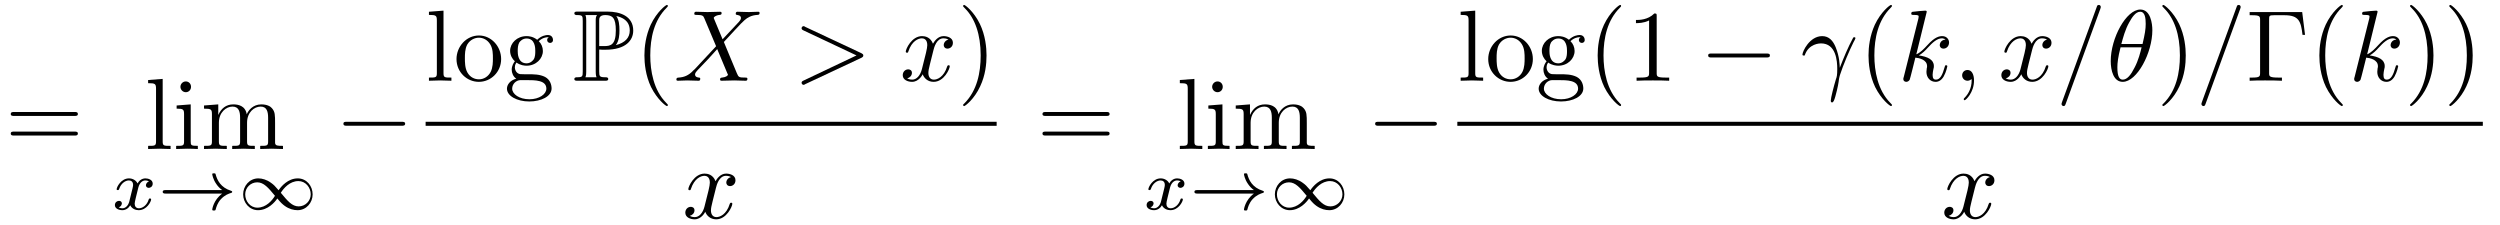
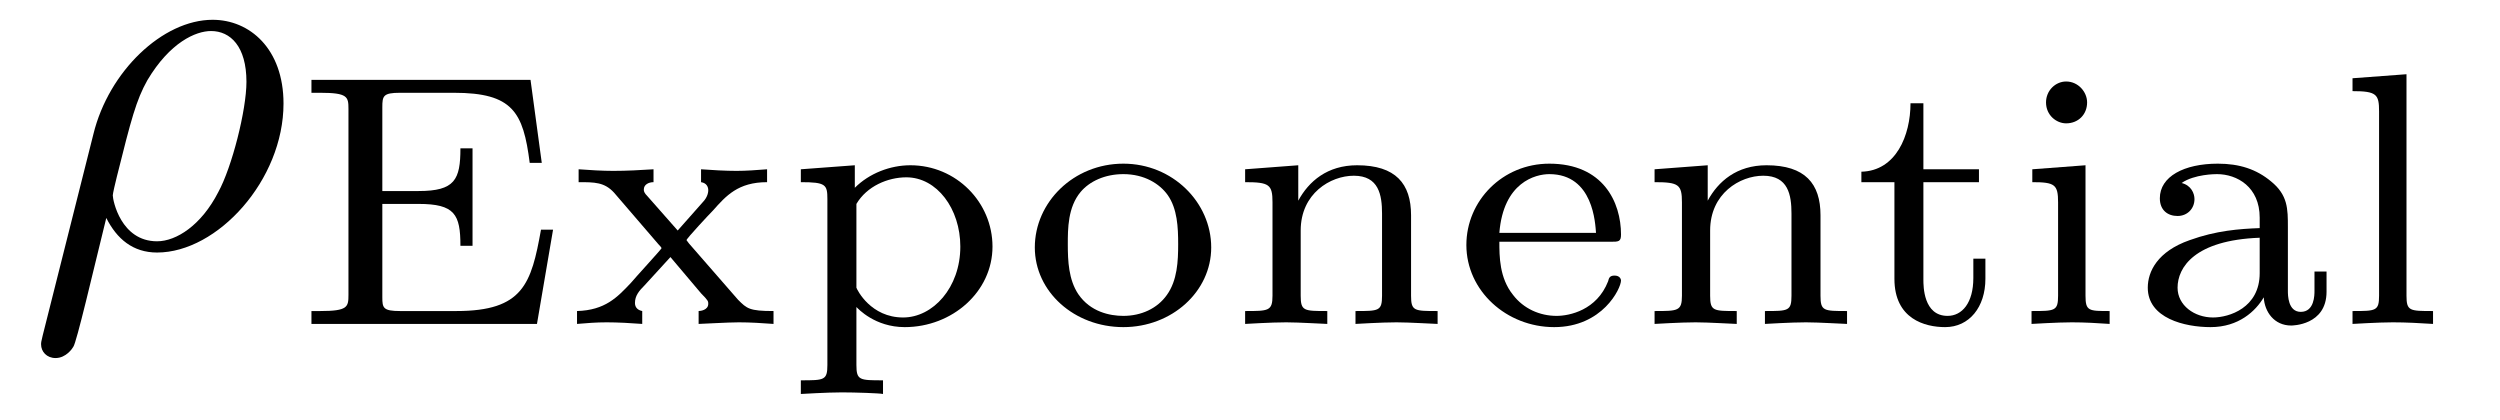
- <svg xmlns="http://www.w3.org/2000/svg" xmlns:xlink="http://www.w3.org/1999/xlink" viewBox="0 0 246.833 22.186">
+ <svg xmlns="http://www.w3.org/2000/svg" xmlns:xlink="http://www.w3.org/1999/xlink" viewBox="0 0 48.499 8.14">
  <defs>
    <g>
      <g id="glyph-0-0">
-         <path d="M 6.844 -3.266 C 7 -3.266 7.188 -3.266 7.188 -3.453 C 7.188 -3.656 7 -3.656 6.859 -3.656 L 0.891 -3.656 C 0.75 -3.656 0.562 -3.656 0.562 -3.453 C 0.562 -3.266 0.75 -3.266 0.891 -3.266 Z M 6.859 -1.328 C 7 -1.328 7.188 -1.328 7.188 -1.531 C 7.188 -1.719 7 -1.719 6.844 -1.719 L 0.891 -1.719 C 0.75 -1.719 0.562 -1.719 0.562 -1.531 C 0.562 -1.328 0.75 -1.328 0.891 -1.328 Z M 6.859 -1.328 " />
-       </g>
-       <g id="glyph-0-1">
-         <path d="M 1.766 -6.922 L 0.328 -6.812 L 0.328 -6.5 C 1.031 -6.5 1.109 -6.438 1.109 -5.938 L 1.109 -0.75 C 1.109 -0.312 1 -0.312 0.328 -0.312 L 0.328 0 C 0.656 -0.016 1.188 -0.031 1.438 -0.031 C 1.688 -0.031 2.172 -0.016 2.547 0 L 2.547 -0.312 C 1.875 -0.312 1.766 -0.312 1.766 -0.75 Z M 1.766 -6.922 " />
-       </g>
-       <g id="glyph-0-2">
-         <path d="M 1.766 -4.406 L 0.375 -4.297 L 0.375 -3.984 C 1.016 -3.984 1.109 -3.922 1.109 -3.438 L 1.109 -0.75 C 1.109 -0.312 1 -0.312 0.328 -0.312 L 0.328 0 C 0.641 -0.016 1.188 -0.031 1.422 -0.031 C 1.781 -0.031 2.125 -0.016 2.469 0 L 2.469 -0.312 C 1.797 -0.312 1.766 -0.359 1.766 -0.75 Z M 1.797 -6.141 C 1.797 -6.453 1.562 -6.672 1.281 -6.672 C 0.969 -6.672 0.75 -6.406 0.75 -6.141 C 0.75 -5.875 0.969 -5.609 1.281 -5.609 C 1.562 -5.609 1.797 -5.828 1.797 -6.141 Z M 1.797 -6.141 " />
-       </g>
-       <g id="glyph-0-3">
-         <path d="M 1.094 -3.422 L 1.094 -0.75 C 1.094 -0.312 0.984 -0.312 0.312 -0.312 L 0.312 0 C 0.672 -0.016 1.172 -0.031 1.453 -0.031 C 1.703 -0.031 2.219 -0.016 2.562 0 L 2.562 -0.312 C 1.891 -0.312 1.781 -0.312 1.781 -0.75 L 1.781 -2.594 C 1.781 -3.625 2.5 -4.188 3.125 -4.188 C 3.766 -4.188 3.875 -3.656 3.875 -3.078 L 3.875 -0.75 C 3.875 -0.312 3.766 -0.312 3.094 -0.312 L 3.094 0 C 3.438 -0.016 3.953 -0.031 4.219 -0.031 C 4.469 -0.031 5 -0.016 5.328 0 L 5.328 -0.312 C 4.672 -0.312 4.562 -0.312 4.562 -0.75 L 4.562 -2.594 C 4.562 -3.625 5.266 -4.188 5.906 -4.188 C 6.531 -4.188 6.641 -3.656 6.641 -3.078 L 6.641 -0.75 C 6.641 -0.312 6.531 -0.312 5.859 -0.312 L 5.859 0 C 6.203 -0.016 6.719 -0.031 6.984 -0.031 C 7.25 -0.031 7.766 -0.016 8.109 0 L 8.109 -0.312 C 7.594 -0.312 7.344 -0.312 7.328 -0.609 L 7.328 -2.516 C 7.328 -3.375 7.328 -3.672 7.016 -4.031 C 6.875 -4.203 6.547 -4.406 5.969 -4.406 C 5.141 -4.406 4.688 -3.812 4.531 -3.422 C 4.391 -4.297 3.656 -4.406 3.203 -4.406 C 2.469 -4.406 2 -3.984 1.719 -3.359 L 1.719 -4.406 L 0.312 -4.297 L 0.312 -3.984 C 1.016 -3.984 1.094 -3.922 1.094 -3.422 Z M 1.094 -3.422 " />
-       </g>
-       <g id="glyph-0-4">
-         <path d="M 4.688 -2.141 C 4.688 -3.406 3.703 -4.469 2.5 -4.469 C 1.25 -4.469 0.281 -3.375 0.281 -2.141 C 0.281 -0.844 1.312 0.109 2.484 0.109 C 3.688 0.109 4.688 -0.875 4.688 -2.141 Z M 2.5 -0.141 C 2.062 -0.141 1.625 -0.344 1.359 -0.812 C 1.109 -1.25 1.109 -1.859 1.109 -2.219 C 1.109 -2.609 1.109 -3.141 1.344 -3.578 C 1.609 -4.031 2.078 -4.25 2.484 -4.25 C 2.922 -4.25 3.344 -4.031 3.609 -3.594 C 3.875 -3.172 3.875 -2.594 3.875 -2.219 C 3.875 -1.859 3.875 -1.312 3.656 -0.875 C 3.422 -0.422 2.984 -0.141 2.5 -0.141 Z M 2.5 -0.141 " />
-       </g>
-       <g id="glyph-0-5">
-         <path d="M 2.219 -1.719 C 1.344 -1.719 1.344 -2.719 1.344 -2.938 C 1.344 -3.203 1.359 -3.531 1.5 -3.781 C 1.578 -3.891 1.812 -4.172 2.219 -4.172 C 3.078 -4.172 3.078 -3.188 3.078 -2.953 C 3.078 -2.688 3.078 -2.359 2.922 -2.109 C 2.844 -2 2.609 -1.719 2.219 -1.719 Z M 1.062 -1.328 C 1.062 -1.359 1.062 -1.594 1.219 -1.797 C 1.609 -1.516 2.031 -1.484 2.219 -1.484 C 3.141 -1.484 3.828 -2.172 3.828 -2.938 C 3.828 -3.312 3.672 -3.672 3.422 -3.906 C 3.781 -4.25 4.141 -4.297 4.312 -4.297 C 4.344 -4.297 4.391 -4.297 4.422 -4.281 C 4.312 -4.25 4.25 -4.141 4.25 -4.016 C 4.25 -3.844 4.391 -3.734 4.547 -3.734 C 4.641 -3.734 4.828 -3.797 4.828 -4.031 C 4.828 -4.203 4.719 -4.516 4.328 -4.516 C 4.125 -4.516 3.688 -4.453 3.266 -4.047 C 2.844 -4.375 2.438 -4.406 2.219 -4.406 C 1.281 -4.406 0.594 -3.719 0.594 -2.953 C 0.594 -2.516 0.812 -2.141 1.062 -1.922 C 0.938 -1.781 0.75 -1.453 0.75 -1.094 C 0.75 -0.781 0.891 -0.406 1.203 -0.203 C 0.594 -0.047 0.281 0.391 0.281 0.781 C 0.281 1.5 1.266 2.047 2.484 2.047 C 3.656 2.047 4.688 1.547 4.688 0.766 C 4.688 0.422 4.562 -0.094 4.047 -0.375 C 3.516 -0.641 2.938 -0.641 2.328 -0.641 C 2.078 -0.641 1.656 -0.641 1.578 -0.656 C 1.266 -0.703 1.062 -1 1.062 -1.328 Z M 2.5 1.828 C 1.484 1.828 0.797 1.312 0.797 0.781 C 0.797 0.328 1.172 -0.047 1.609 -0.062 L 2.203 -0.062 C 3.062 -0.062 4.172 -0.062 4.172 0.781 C 4.172 1.328 3.469 1.828 2.5 1.828 Z M 2.5 1.828 " />
-       </g>
-       <g id="glyph-0-6">
-         <path d="M 3.297 2.391 C 3.297 2.359 3.297 2.344 3.125 2.172 C 1.891 0.922 1.562 -0.969 1.562 -2.5 C 1.562 -4.234 1.938 -5.969 3.172 -7.203 C 3.297 -7.328 3.297 -7.344 3.297 -7.375 C 3.297 -7.453 3.266 -7.484 3.203 -7.484 C 3.094 -7.484 2.203 -6.797 1.609 -5.531 C 1.109 -4.438 0.984 -3.328 0.984 -2.5 C 0.984 -1.719 1.094 -0.516 1.641 0.625 C 2.25 1.844 3.094 2.5 3.203 2.5 C 3.266 2.5 3.297 2.469 3.297 2.391 Z M 3.297 2.391 " />
-       </g>
-       <g id="glyph-0-7">
-         <path d="M 2.875 -2.5 C 2.875 -3.266 2.766 -4.469 2.219 -5.609 C 1.625 -6.828 0.766 -7.484 0.672 -7.484 C 0.609 -7.484 0.562 -7.438 0.562 -7.375 C 0.562 -7.344 0.562 -7.328 0.75 -7.141 C 1.734 -6.156 2.297 -4.578 2.297 -2.5 C 2.297 -0.781 1.938 0.969 0.703 2.219 C 0.562 2.344 0.562 2.359 0.562 2.391 C 0.562 2.453 0.609 2.5 0.672 2.5 C 0.766 2.5 1.672 1.812 2.25 0.547 C 2.766 -0.547 2.875 -1.656 2.875 -2.5 Z M 2.875 -2.5 " />
-       </g>
-       <g id="glyph-0-8">
-         <path d="M 2.938 -6.375 C 2.938 -6.625 2.938 -6.641 2.703 -6.641 C 2.078 -6 1.203 -6 0.891 -6 L 0.891 -5.688 C 1.094 -5.688 1.672 -5.688 2.188 -5.953 L 2.188 -0.781 C 2.188 -0.422 2.156 -0.312 1.266 -0.312 L 0.953 -0.312 L 0.953 0 C 1.297 -0.031 2.156 -0.031 2.562 -0.031 C 2.953 -0.031 3.828 -0.031 4.172 0 L 4.172 -0.312 L 3.859 -0.312 C 2.953 -0.312 2.938 -0.422 2.938 -0.781 Z M 2.938 -6.375 " />
-       </g>
-       <g id="glyph-0-9">
-         <path d="M 5.516 -6.781 L 0.328 -6.781 L 0.328 -6.469 L 0.562 -6.469 C 1.328 -6.469 1.359 -6.359 1.359 -6 L 1.359 -0.781 C 1.359 -0.422 1.328 -0.312 0.562 -0.312 L 0.328 -0.312 L 0.328 0 C 0.672 -0.031 1.453 -0.031 1.844 -0.031 C 2.25 -0.031 3.156 -0.031 3.516 0 L 3.516 -0.312 L 3.188 -0.312 C 2.25 -0.312 2.25 -0.438 2.25 -0.781 L 2.25 -6.078 C 2.25 -6.406 2.266 -6.469 2.734 -6.469 L 3.766 -6.469 C 5.188 -6.469 5.391 -5.875 5.547 -4.531 L 5.797 -4.531 Z M 5.516 -6.781 " />
+         <path d="M 0.328 1.719 C 0.297 1.844 0.297 1.859 0.297 1.891 C 0.297 2.031 0.406 2.156 0.578 2.156 C 0.781 2.156 0.906 1.969 0.922 1.938 C 0.984 1.859 1.297 0.516 1.562 -0.562 C 1.766 -0.156 2.078 0.109 2.547 0.109 C 3.719 0.109 5 -1.297 5 -2.781 C 5 -3.844 4.344 -4.406 3.625 -4.406 C 2.656 -4.406 1.609 -3.406 1.312 -2.188 Z M 2.547 -0.109 C 1.844 -0.109 1.688 -0.906 1.688 -1 C 1.688 -1.031 1.734 -1.234 1.766 -1.359 C 2.047 -2.484 2.141 -2.844 2.359 -3.234 C 2.797 -3.969 3.297 -4.188 3.594 -4.188 C 3.969 -4.188 4.281 -3.891 4.281 -3.203 C 4.281 -2.656 4 -1.547 3.734 -1.062 C 3.406 -0.422 2.922 -0.109 2.547 -0.109 Z M 2.547 -0.109 " />
      </g>
      <g id="glyph-1-0">
-         <path d="M 1.734 -0.734 C 1.672 -0.5 1.438 -0.125 1.078 -0.125 C 1.062 -0.125 0.844 -0.125 0.703 -0.219 C 0.984 -0.312 1.016 -0.562 1.016 -0.609 C 1.016 -0.766 0.891 -0.859 0.734 -0.859 C 0.531 -0.859 0.328 -0.703 0.328 -0.438 C 0.328 -0.094 0.719 0.062 1.062 0.062 C 1.391 0.062 1.672 -0.125 1.844 -0.422 C 2.016 -0.062 2.391 0.062 2.672 0.062 C 3.484 0.062 3.906 -0.797 3.906 -1 C 3.906 -1.094 3.812 -1.094 3.797 -1.094 C 3.688 -1.094 3.688 -1.047 3.656 -0.969 C 3.516 -0.484 3.094 -0.125 2.703 -0.125 C 2.422 -0.125 2.281 -0.312 2.281 -0.578 C 2.281 -0.766 2.453 -1.391 2.641 -2.172 C 2.781 -2.703 3.094 -2.875 3.328 -2.875 C 3.344 -2.875 3.547 -2.875 3.703 -2.781 C 3.484 -2.719 3.391 -2.516 3.391 -2.391 C 3.391 -2.25 3.516 -2.141 3.672 -2.141 C 3.828 -2.141 4.062 -2.266 4.062 -2.562 C 4.062 -2.953 3.609 -3.078 3.344 -3.078 C 2.984 -3.078 2.703 -2.844 2.562 -2.578 C 2.438 -2.859 2.109 -3.078 1.719 -3.078 C 0.938 -3.078 0.5 -2.219 0.5 -2 C 0.5 -1.922 0.594 -1.922 0.609 -1.922 C 0.703 -1.922 0.703 -1.938 0.75 -2.031 C 0.922 -2.578 1.359 -2.875 1.703 -2.875 C 1.938 -2.875 2.125 -2.75 2.125 -2.422 C 2.125 -2.281 2.031 -1.938 1.969 -1.688 Z M 1.734 -0.734 " />
+         <path d="M 5.078 -1.828 L 4.844 -1.828 C 4.656 -0.781 4.5 -0.25 3.203 -0.25 L 2.109 -0.25 C 1.781 -0.25 1.766 -0.312 1.766 -0.516 L 1.766 -2.328 L 2.469 -2.328 C 3.172 -2.328 3.281 -2.125 3.281 -1.516 L 3.516 -1.516 L 3.516 -3.406 L 3.281 -3.406 C 3.281 -2.797 3.172 -2.578 2.469 -2.578 L 1.766 -2.578 L 1.766 -4.203 C 1.766 -4.422 1.781 -4.484 2.109 -4.484 L 3.156 -4.484 C 4.297 -4.484 4.5 -4.109 4.625 -3.125 L 4.859 -3.125 L 4.641 -4.734 L 0.391 -4.734 L 0.391 -4.484 L 0.562 -4.484 C 1.094 -4.484 1.109 -4.406 1.109 -4.172 L 1.109 -0.562 C 1.109 -0.328 1.094 -0.25 0.562 -0.25 L 0.391 -0.25 L 0.391 0 L 4.766 0 Z M 5.078 -1.828 " />
      </g>
-       <g id="glyph-2-0">
-         <path d="M 6.406 -1.578 C 5.531 -0.938 5.422 -0.016 5.422 -0.016 C 5.422 0.094 5.484 0.094 5.578 0.094 C 5.703 0.094 5.734 0.094 5.766 -0.031 C 5.812 -0.203 5.922 -0.641 6.281 -1.031 C 6.688 -1.453 7.031 -1.562 7.328 -1.656 C 7.359 -1.672 7.391 -1.703 7.391 -1.734 C 7.391 -1.812 7.359 -1.828 7.266 -1.859 C 6.266 -2.172 5.906 -2.891 5.75 -3.5 C 5.734 -3.578 5.672 -3.578 5.578 -3.578 C 5.484 -3.578 5.422 -3.578 5.422 -3.484 C 5.422 -3.469 5.484 -3 5.828 -2.516 C 5.984 -2.281 6.188 -2.078 6.406 -1.922 L 0.812 -1.922 C 0.703 -1.922 0.531 -1.922 0.531 -1.75 C 0.531 -1.578 0.703 -1.578 0.812 -1.578 Z M 6.406 -1.578 " />
+       <g id="glyph-1-1">
+         <path d="M 2.359 -1.562 C 2.359 -1.562 2.312 -1.625 2.312 -1.625 C 2.312 -1.656 2.766 -2.141 2.828 -2.203 C 3.078 -2.484 3.312 -2.75 3.875 -2.75 L 3.875 -3 C 3.672 -2.984 3.469 -2.969 3.281 -2.969 C 3.078 -2.969 2.797 -2.984 2.594 -3 L 2.594 -2.75 C 2.703 -2.734 2.734 -2.656 2.734 -2.594 C 2.734 -2.578 2.734 -2.469 2.625 -2.359 L 2.141 -1.812 L 1.562 -2.469 C 1.484 -2.547 1.484 -2.578 1.484 -2.609 C 1.484 -2.703 1.578 -2.75 1.672 -2.75 L 1.672 -3 C 1.422 -2.984 1.156 -2.969 0.891 -2.969 C 0.688 -2.969 0.422 -2.984 0.219 -3 L 0.219 -2.75 C 0.531 -2.75 0.719 -2.75 0.906 -2.547 L 1.766 -1.547 C 1.781 -1.531 1.828 -1.484 1.828 -1.469 C 1.828 -1.453 1.297 -0.875 1.234 -0.797 C 0.969 -0.516 0.734 -0.266 0.188 -0.25 L 0.188 0 C 0.391 -0.016 0.547 -0.031 0.766 -0.031 C 0.969 -0.031 1.25 -0.016 1.453 0 L 1.453 -0.25 C 1.375 -0.266 1.312 -0.312 1.312 -0.406 C 1.312 -0.547 1.391 -0.641 1.5 -0.75 L 2 -1.297 L 2.594 -0.594 C 2.734 -0.453 2.734 -0.438 2.734 -0.391 C 2.734 -0.266 2.578 -0.25 2.547 -0.25 L 2.547 0 C 2.609 0 3.109 -0.031 3.328 -0.031 C 3.547 -0.031 3.781 -0.016 4 0 L 4 -0.25 C 3.531 -0.25 3.484 -0.297 3.312 -0.469 Z M 2.359 -1.562 " />
      </g>
-       <g id="glyph-2-1">
-         <path d="M 4.031 -1.906 C 3.656 -2.344 3.547 -2.453 3.281 -2.641 C 2.859 -2.953 2.406 -3.078 2.031 -3.078 C 1.156 -3.078 0.531 -2.328 0.531 -1.5 C 0.531 -0.688 1.141 0.062 2 0.062 C 2.969 0.062 3.656 -0.719 3.906 -1.094 C 4.266 -0.656 4.391 -0.547 4.641 -0.359 C 5.078 -0.047 5.516 0.062 5.906 0.062 C 6.766 0.062 7.391 -0.672 7.391 -1.5 C 7.391 -2.328 6.797 -3.078 5.922 -3.078 C 4.953 -3.078 4.281 -2.281 4.031 -1.906 Z M 4.25 -1.656 C 4.531 -2.109 5.141 -2.812 5.984 -2.812 C 6.703 -2.812 7.203 -2.172 7.203 -1.5 C 7.203 -0.844 6.656 -0.312 6.016 -0.312 C 5.359 -0.312 4.922 -0.844 4.25 -1.656 Z M 3.672 -1.359 C 3.406 -0.906 2.797 -0.188 1.938 -0.188 C 1.219 -0.188 0.734 -0.828 0.734 -1.5 C 0.734 -2.172 1.281 -2.688 1.922 -2.688 C 2.562 -2.688 3.016 -2.156 3.672 -1.359 Z M 3.672 -1.359 " />
+       <g id="glyph-1-2">
+         <path d="M 1.938 1.094 C 1.484 1.094 1.422 1.094 1.422 0.797 L 1.422 -0.328 C 1.453 -0.297 1.781 0.062 2.359 0.062 C 3.281 0.062 4.062 -0.625 4.062 -1.5 C 4.062 -2.359 3.359 -3.078 2.469 -3.078 C 2.078 -3.078 1.672 -2.922 1.391 -2.641 L 1.391 -3.078 L 0.344 -3 L 0.344 -2.75 C 0.828 -2.75 0.859 -2.703 0.859 -2.422 L 0.859 0.797 C 0.859 1.094 0.797 1.094 0.344 1.094 L 0.344 1.359 C 0.359 1.359 0.844 1.328 1.141 1.328 C 1.391 1.328 1.875 1.344 1.938 1.359 Z M 1.422 -2.328 C 1.625 -2.672 2.031 -2.844 2.391 -2.844 C 2.984 -2.844 3.438 -2.234 3.438 -1.5 C 3.438 -0.703 2.906 -0.125 2.328 -0.125 C 1.703 -0.125 1.438 -0.656 1.422 -0.703 Z M 1.422 -2.328 " />
      </g>
-       <g id="glyph-3-0">
-         <path d="M 6.562 -2.297 C 6.734 -2.297 6.922 -2.297 6.922 -2.5 C 6.922 -2.688 6.734 -2.688 6.562 -2.688 L 1.172 -2.688 C 1 -2.688 0.828 -2.688 0.828 -2.5 C 0.828 -2.297 1 -2.297 1.172 -2.297 Z M 6.562 -2.297 " />
+       <g id="glyph-1-3">
+         <path d="M 3.688 -1.484 C 3.688 -2.359 2.938 -3.109 1.984 -3.109 C 1.016 -3.109 0.266 -2.359 0.266 -1.484 C 0.266 -0.625 1.031 0.062 1.984 0.062 C 2.922 0.062 3.688 -0.625 3.688 -1.484 Z M 1.984 -0.156 C 1.719 -0.156 1.344 -0.234 1.109 -0.578 C 0.922 -0.859 0.906 -1.219 0.906 -1.547 C 0.906 -1.844 0.906 -2.266 1.156 -2.562 C 1.328 -2.766 1.625 -2.906 1.984 -2.906 C 2.391 -2.906 2.688 -2.719 2.844 -2.5 C 3.031 -2.234 3.047 -1.875 3.047 -1.547 C 3.047 -1.219 3.031 -0.844 2.828 -0.562 C 2.641 -0.297 2.328 -0.156 1.984 -0.156 Z M 1.984 -0.156 " />
      </g>
-       <g id="glyph-4-0">
-         <path d="M 2.609 -3.078 C 2.656 -3.078 2.859 -3.078 2.875 -3.062 L 3.219 -3.062 C 5.25 -3.062 5.969 -4 5.969 -4.953 C 5.969 -6.375 4.688 -6.828 3.406 -6.828 L 0.5 -6.828 C 0.312 -6.828 0.156 -6.828 0.156 -6.656 C 0.156 -6.484 0.344 -6.484 0.422 -6.484 C 0.953 -6.484 0.984 -6.406 0.984 -5.906 L 0.984 -0.922 C 0.984 -0.422 0.953 -0.344 0.438 -0.344 C 0.344 -0.344 0.156 -0.344 0.156 -0.172 C 0.156 0 0.312 0 0.5 0 L 3.172 0 C 3.344 0 3.5 0 3.5 -0.172 C 3.5 -0.344 3.328 -0.344 3.219 -0.344 C 2.656 -0.344 2.609 -0.422 2.609 -0.922 Z M 4.25 -3.516 C 4.578 -3.938 4.609 -4.562 4.609 -4.969 C 4.609 -5.5 4.562 -6.016 4.297 -6.391 C 4.844 -6.266 5.625 -5.969 5.625 -4.953 C 5.625 -4.25 5.172 -3.75 4.25 -3.516 Z M 2.609 -5.938 C 2.609 -6.141 2.609 -6.484 3.203 -6.484 C 3.922 -6.484 4.25 -6.203 4.25 -4.969 C 4.25 -3.531 3.734 -3.422 3.109 -3.422 L 2.609 -3.422 Z M 1.25 -0.344 C 1.328 -0.531 1.328 -0.766 1.328 -0.891 L 1.328 -5.938 C 1.328 -6.062 1.328 -6.297 1.25 -6.484 L 2.391 -6.484 C 2.266 -6.312 2.266 -6.125 2.266 -5.969 L 2.266 -0.891 C 2.266 -0.797 2.266 -0.531 2.344 -0.344 Z M 1.25 -0.344 " />
+       <g id="glyph-1-4">
+         <path d="M 3.594 -2.109 C 3.594 -2.719 3.297 -3.078 2.547 -3.078 C 1.969 -3.078 1.609 -2.766 1.406 -2.391 L 1.406 -3.078 L 0.375 -3 L 0.375 -2.75 C 0.844 -2.75 0.906 -2.703 0.906 -2.359 L 0.906 -0.547 C 0.906 -0.25 0.828 -0.25 0.375 -0.25 L 0.375 0 C 0.391 0 0.875 -0.031 1.172 -0.031 C 1.422 -0.031 1.906 0 1.969 0 L 1.969 -0.25 C 1.516 -0.25 1.453 -0.25 1.453 -0.547 L 1.453 -1.812 C 1.453 -2.531 2.031 -2.875 2.484 -2.875 C 2.969 -2.875 3.031 -2.5 3.031 -2.141 L 3.031 -0.547 C 3.031 -0.25 2.969 -0.25 2.516 -0.25 L 2.516 0 C 2.531 0 3.016 -0.031 3.312 -0.031 C 3.562 -0.031 4.047 0 4.109 0 L 4.109 -0.25 C 3.656 -0.25 3.594 -0.25 3.594 -0.547 Z M 3.594 -2.109 " />
      </g>
-       <g id="glyph-5-0">
-         <path d="M 4.828 -4.094 L 4 -6.078 C 3.969 -6.156 3.953 -6.203 3.953 -6.203 C 3.953 -6.266 4.109 -6.453 4.531 -6.5 C 4.641 -6.516 4.734 -6.516 4.734 -6.688 C 4.734 -6.812 4.609 -6.812 4.578 -6.812 C 4.172 -6.812 3.75 -6.781 3.328 -6.781 C 3.078 -6.781 2.469 -6.812 2.219 -6.812 C 2.156 -6.812 2.031 -6.812 2.031 -6.609 C 2.031 -6.5 2.141 -6.5 2.266 -6.5 C 2.859 -6.5 2.922 -6.406 3.016 -6.188 L 4.188 -3.406 L 2.078 -1.141 L 1.953 -1.031 C 1.469 -0.5 1 -0.344 0.484 -0.312 C 0.359 -0.297 0.266 -0.297 0.266 -0.109 C 0.266 -0.094 0.266 0 0.406 0 C 0.703 0 1.031 -0.031 1.328 -0.031 C 1.703 -0.031 2.094 0 2.453 0 C 2.516 0 2.625 0 2.625 -0.203 C 2.625 -0.297 2.531 -0.312 2.516 -0.312 C 2.422 -0.312 2.109 -0.344 2.109 -0.625 C 2.109 -0.781 2.266 -0.938 2.375 -1.062 L 3.406 -2.141 L 4.297 -3.125 L 5.297 -0.734 C 5.344 -0.625 5.359 -0.625 5.359 -0.594 C 5.359 -0.516 5.156 -0.344 4.781 -0.312 C 4.672 -0.297 4.578 -0.297 4.578 -0.125 C 4.578 0 4.688 0 4.719 0 C 5 0 5.703 -0.031 5.984 -0.031 C 6.234 -0.031 6.844 0 7.094 0 C 7.156 0 7.281 0 7.281 -0.188 C 7.281 -0.312 7.172 -0.312 7.094 -0.312 C 6.438 -0.312 6.406 -0.344 6.234 -0.75 C 5.859 -1.672 5.188 -3.234 4.953 -3.828 C 5.625 -4.531 6.672 -5.719 7 -5.984 C 7.281 -6.234 7.672 -6.469 8.266 -6.5 C 8.391 -6.516 8.484 -6.516 8.484 -6.703 C 8.484 -6.703 8.484 -6.812 8.359 -6.812 C 8.062 -6.812 7.719 -6.781 7.422 -6.781 C 7.047 -6.781 6.672 -6.812 6.312 -6.812 C 6.25 -6.812 6.125 -6.812 6.125 -6.609 C 6.125 -6.547 6.172 -6.516 6.234 -6.5 C 6.328 -6.484 6.641 -6.469 6.641 -6.188 C 6.641 -6.047 6.531 -5.922 6.453 -5.828 Z M 4.828 -4.094 " />
+       <g id="glyph-1-5">
+         <path d="M 3.062 -1.594 C 3.219 -1.594 3.266 -1.594 3.266 -1.734 C 3.266 -2.359 2.922 -3.109 1.875 -3.109 C 0.969 -3.109 0.266 -2.391 0.266 -1.531 C 0.266 -0.641 1.047 0.062 1.969 0.062 C 2.906 0.062 3.266 -0.688 3.266 -0.844 C 3.266 -0.859 3.25 -0.938 3.141 -0.938 C 3.047 -0.938 3.031 -0.891 3.016 -0.828 C 2.797 -0.266 2.266 -0.156 2.016 -0.156 C 1.688 -0.156 1.375 -0.297 1.172 -0.562 C 0.906 -0.891 0.906 -1.312 0.906 -1.594 Z M 0.906 -1.766 C 0.984 -2.75 1.609 -2.906 1.875 -2.906 C 2.734 -2.906 2.766 -1.938 2.781 -1.766 Z M 0.906 -1.766 " />
      </g>
-       <g id="glyph-5-1">
-         <path d="M 6.734 -2.266 C 6.844 -2.328 6.922 -2.375 6.922 -2.5 C 6.922 -2.609 6.844 -2.656 6.734 -2.719 L 1.203 -5.312 C 1.078 -5.391 1.062 -5.391 1.031 -5.391 C 0.922 -5.391 0.828 -5.297 0.828 -5.188 C 0.828 -5.094 0.875 -5.031 1.016 -4.969 L 6.25 -2.5 L 1.016 -0.016 C 0.875 0.047 0.828 0.109 0.828 0.203 C 0.828 0.312 0.922 0.406 1.031 0.406 C 1.062 0.406 1.078 0.406 1.203 0.328 Z M 6.734 -2.266 " />
+       <g id="glyph-1-6">
+         <path d="M 1.406 -2.75 L 2.484 -2.75 L 2.484 -3 L 1.406 -3 L 1.406 -4.281 L 1.156 -4.281 C 1.156 -3.656 0.875 -2.969 0.203 -2.953 L 0.203 -2.75 L 0.844 -2.75 L 0.844 -0.875 C 0.844 -0.094 1.438 0.062 1.828 0.062 C 2.297 0.062 2.609 -0.328 2.609 -0.875 L 2.609 -1.266 L 2.375 -1.266 L 2.375 -0.891 C 2.375 -0.406 2.156 -0.156 1.875 -0.156 C 1.406 -0.156 1.406 -0.734 1.406 -0.859 Z M 1.406 -2.75 " />
      </g>
-       <g id="glyph-5-2">
-         <path d="M 3.328 -3.016 C 3.391 -3.266 3.625 -4.188 4.312 -4.188 C 4.359 -4.188 4.609 -4.188 4.812 -4.062 C 4.531 -4 4.344 -3.766 4.344 -3.516 C 4.344 -3.359 4.453 -3.172 4.719 -3.172 C 4.938 -3.172 5.25 -3.344 5.25 -3.75 C 5.25 -4.266 4.672 -4.406 4.328 -4.406 C 3.75 -4.406 3.406 -3.875 3.281 -3.656 C 3.031 -4.312 2.5 -4.406 2.203 -4.406 C 1.172 -4.406 0.594 -3.125 0.594 -2.875 C 0.594 -2.766 0.703 -2.766 0.719 -2.766 C 0.797 -2.766 0.828 -2.797 0.844 -2.875 C 1.188 -3.938 1.844 -4.188 2.188 -4.188 C 2.375 -4.188 2.719 -4.094 2.719 -3.516 C 2.719 -3.203 2.547 -2.547 2.188 -1.141 C 2.031 -0.531 1.672 -0.109 1.234 -0.109 C 1.172 -0.109 0.953 -0.109 0.734 -0.234 C 0.984 -0.297 1.203 -0.5 1.203 -0.781 C 1.203 -1.047 0.984 -1.125 0.844 -1.125 C 0.531 -1.125 0.297 -0.875 0.297 -0.547 C 0.297 -0.094 0.781 0.109 1.219 0.109 C 1.891 0.109 2.25 -0.594 2.266 -0.641 C 2.391 -0.281 2.75 0.109 3.344 0.109 C 4.375 0.109 4.938 -1.172 4.938 -1.422 C 4.938 -1.531 4.859 -1.531 4.828 -1.531 C 4.734 -1.531 4.719 -1.484 4.688 -1.422 C 4.359 -0.344 3.688 -0.109 3.375 -0.109 C 2.984 -0.109 2.828 -0.422 2.828 -0.766 C 2.828 -0.984 2.875 -1.203 2.984 -1.641 Z M 3.328 -3.016 " />
+       <g id="glyph-1-7">
+         <path d="M 1.469 -4.297 C 1.469 -4.5 1.297 -4.703 1.062 -4.703 C 0.859 -4.703 0.672 -4.531 0.672 -4.297 C 0.672 -4.047 0.875 -3.891 1.062 -3.891 C 1.297 -3.891 1.469 -4.062 1.469 -4.297 Z M 0.406 -3 L 0.406 -2.75 C 0.844 -2.75 0.906 -2.703 0.906 -2.359 L 0.906 -0.547 C 0.906 -0.25 0.844 -0.25 0.391 -0.25 L 0.391 0 C 0.406 0 0.891 -0.031 1.172 -0.031 C 1.422 -0.031 1.672 -0.016 1.906 0 L 1.906 -0.25 C 1.5 -0.25 1.438 -0.25 1.438 -0.547 L 1.438 -3.078 Z M 0.406 -3 " />
      </g>
-       <g id="glyph-5-3">
-         <path d="M 0.406 -2.531 C 0.797 -3.672 1.891 -3.688 2 -3.688 C 3.5 -3.688 3.609 -1.938 3.609 -1.156 C 3.609 -0.547 3.562 -0.375 3.484 -0.172 C 3.266 0.547 2.969 1.703 2.969 1.969 C 2.969 2.078 3.016 2.141 3.094 2.141 C 3.234 2.141 3.312 1.922 3.422 1.547 C 3.656 0.703 3.75 0.141 3.781 -0.172 C 3.812 -0.297 3.828 -0.422 3.875 -0.562 C 4.188 -1.547 4.828 -3.031 5.219 -3.812 C 5.297 -3.938 5.406 -4.156 5.406 -4.203 C 5.406 -4.297 5.312 -4.297 5.297 -4.297 C 5.266 -4.297 5.203 -4.297 5.172 -4.234 C 4.656 -3.281 4.25 -2.281 3.859 -1.281 C 3.844 -1.578 3.844 -2.344 3.453 -3.312 C 3.203 -3.922 2.812 -4.406 2.125 -4.406 C 0.875 -4.406 0.172 -2.891 0.172 -2.578 C 0.172 -2.484 0.266 -2.484 0.375 -2.484 Z M 0.406 -2.531 " />
+       <g id="glyph-1-8">
+         <path d="M 3.109 -1.875 C 3.109 -2.234 3.109 -2.5 2.781 -2.766 C 2.5 -3 2.172 -3.109 1.75 -3.109 C 1.094 -3.109 0.625 -2.859 0.625 -2.438 C 0.625 -2.203 0.781 -2.094 0.969 -2.094 C 1.156 -2.094 1.297 -2.234 1.297 -2.422 C 1.297 -2.531 1.234 -2.688 1.047 -2.734 C 1.297 -2.906 1.703 -2.906 1.734 -2.906 C 2.125 -2.906 2.562 -2.656 2.562 -2.062 L 2.562 -1.859 C 2.172 -1.844 1.719 -1.812 1.203 -1.625 C 0.578 -1.406 0.391 -1.016 0.391 -0.703 C 0.391 -0.109 1.109 0.062 1.609 0.062 C 2.156 0.062 2.484 -0.25 2.641 -0.516 C 2.656 -0.234 2.844 0.031 3.172 0.031 C 3.188 0.031 3.859 0.031 3.859 -0.625 L 3.859 -1.016 L 3.625 -1.016 L 3.625 -0.641 C 3.625 -0.562 3.625 -0.234 3.359 -0.234 C 3.109 -0.234 3.109 -0.562 3.109 -0.641 Z M 2.562 -0.984 C 2.562 -0.312 1.969 -0.125 1.656 -0.125 C 1.297 -0.125 0.969 -0.359 0.969 -0.703 C 0.969 -1.094 1.297 -1.625 2.562 -1.672 Z M 2.562 -0.984 " />
      </g>
-       <g id="glyph-5-4">
-         <path d="M 2.859 -6.812 C 2.859 -6.812 2.859 -6.922 2.734 -6.922 C 2.5 -6.922 1.781 -6.844 1.516 -6.812 C 1.438 -6.812 1.328 -6.797 1.328 -6.625 C 1.328 -6.5 1.422 -6.5 1.562 -6.5 C 2.047 -6.5 2.062 -6.438 2.062 -6.328 L 2.031 -6.125 L 0.594 -0.391 C 0.547 -0.25 0.547 -0.234 0.547 -0.172 C 0.547 0.062 0.75 0.109 0.844 0.109 C 0.969 0.109 1.109 0.016 1.172 -0.094 C 1.219 -0.188 1.672 -2.031 1.734 -2.281 C 2.078 -2.25 2.891 -2.094 2.891 -1.438 C 2.891 -1.359 2.891 -1.328 2.859 -1.219 C 2.844 -1.109 2.828 -0.984 2.828 -0.875 C 2.828 -0.297 3.219 0.109 3.734 0.109 C 4.031 0.109 4.312 -0.047 4.531 -0.422 C 4.781 -0.859 4.891 -1.406 4.891 -1.422 C 4.891 -1.531 4.797 -1.531 4.766 -1.531 C 4.672 -1.531 4.656 -1.484 4.625 -1.344 C 4.422 -0.625 4.203 -0.109 3.766 -0.109 C 3.562 -0.109 3.438 -0.219 3.438 -0.578 C 3.438 -0.75 3.484 -0.984 3.516 -1.141 C 3.562 -1.312 3.562 -1.344 3.562 -1.453 C 3.562 -2.094 2.938 -2.375 2.078 -2.5 C 2.391 -2.672 2.719 -2.984 2.938 -3.234 C 3.422 -3.766 3.875 -4.188 4.359 -4.188 C 4.422 -4.188 4.438 -4.188 4.453 -4.172 C 4.578 -4.156 4.578 -4.156 4.672 -4.094 C 4.688 -4.094 4.688 -4.078 4.703 -4.062 C 4.234 -4.031 4.141 -3.641 4.141 -3.516 C 4.141 -3.359 4.25 -3.172 4.516 -3.172 C 4.781 -3.172 5.062 -3.391 5.062 -3.781 C 5.062 -4.078 4.828 -4.406 4.391 -4.406 C 4.109 -4.406 3.656 -4.328 2.938 -3.531 C 2.594 -3.156 2.203 -2.75 1.828 -2.609 Z M 2.859 -6.812 " />
-       </g>
-       <g id="glyph-5-5">
-         <path d="M 2.031 -0.016 C 2.031 -0.672 1.781 -1.062 1.391 -1.062 C 1.062 -1.062 0.859 -0.812 0.859 -0.531 C 0.859 -0.266 1.062 0 1.391 0 C 1.5 0 1.641 -0.047 1.734 -0.125 C 1.766 -0.156 1.781 -0.156 1.781 -0.156 C 1.797 -0.156 1.797 -0.156 1.797 -0.016 C 1.797 0.734 1.453 1.328 1.125 1.656 C 1.016 1.766 1.016 1.781 1.016 1.812 C 1.016 1.891 1.062 1.922 1.109 1.922 C 1.219 1.922 2.031 1.156 2.031 -0.016 Z M 2.031 -0.016 " />
-       </g>
-       <g id="glyph-5-6">
-         <path d="M 4.375 -7.094 C 4.422 -7.234 4.422 -7.266 4.422 -7.281 C 4.422 -7.391 4.344 -7.484 4.234 -7.484 C 4.156 -7.484 4.094 -7.453 4.062 -7.391 L 0.594 2.109 C 0.547 2.25 0.547 2.281 0.547 2.297 C 0.547 2.406 0.641 2.5 0.75 2.5 C 0.875 2.5 0.906 2.422 0.969 2.25 Z M 4.375 -7.094 " />
-       </g>
-       <g id="glyph-5-7">
-         <path d="M 4.531 -4.984 C 4.531 -5.641 4.359 -7.031 3.344 -7.031 C 1.953 -7.031 0.422 -4.219 0.422 -1.938 C 0.422 -1 0.703 0.109 1.609 0.109 C 3.016 0.109 4.531 -2.75 4.531 -4.984 Z M 1.469 -3.625 C 1.641 -4.25 1.844 -5.047 2.25 -5.766 C 2.516 -6.25 2.875 -6.812 3.328 -6.812 C 3.812 -6.812 3.875 -6.172 3.875 -5.609 C 3.875 -5.109 3.797 -4.609 3.562 -3.625 Z M 3.469 -3.297 C 3.359 -2.844 3.156 -2 2.766 -1.281 C 2.422 -0.594 2.047 -0.109 1.609 -0.109 C 1.281 -0.109 1.078 -0.406 1.078 -1.328 C 1.078 -1.75 1.141 -2.328 1.391 -3.297 Z M 3.469 -3.297 " />
+       <g id="glyph-1-9">
+         <path d="M 1.438 -4.844 L 0.391 -4.766 L 0.391 -4.516 C 0.859 -4.516 0.906 -4.453 0.906 -4.125 L 0.906 -0.547 C 0.906 -0.25 0.844 -0.25 0.391 -0.25 L 0.391 0 C 0.406 0 0.891 -0.031 1.172 -0.031 C 1.438 -0.031 1.688 -0.016 1.953 0 L 1.953 -0.25 C 1.5 -0.25 1.438 -0.25 1.438 -0.547 Z M 1.438 -4.844 " />
      </g>
    </g>
  </defs>
  <g fill="rgb(0%, 0%, 0%)" fill-opacity="1">
-     <use xlink:href="#glyph-0-0" x="0.5" y="14.712" />
+     <use xlink:href="#glyph-0-0" x="0.5" y="4.79" />
  </g>
  <g fill="rgb(0%, 0%, 0%)" fill-opacity="1">
-     <use xlink:href="#glyph-0-1" x="14.296" y="14.712" />
-     <use xlink:href="#glyph-0-2" x="17.064" y="14.712" />
-     <use xlink:href="#glyph-0-3" x="19.831" y="14.712" />
+     <use xlink:href="#glyph-1-0" x="5.651" y="6.284" />
+     <use xlink:href="#glyph-1-1" x="11.006" y="6.284" />
+     <use xlink:href="#glyph-1-2" x="15.192" y="6.284" />
  </g>
  <g fill="rgb(0%, 0%, 0%)" fill-opacity="1">
-     <use xlink:href="#glyph-1-0" x="11.016" y="20.69" />
+     <use xlink:href="#glyph-1-3" x="19.809" y="6.284" />
+     <use xlink:href="#glyph-1-4" x="23.78" y="6.284" />
+     <use xlink:href="#glyph-1-5" x="28.181" y="6.284" />
+     <use xlink:href="#glyph-1-4" x="31.723" y="6.284" />
  </g>
  <g fill="rgb(0%, 0%, 0%)" fill-opacity="1">
-     <use xlink:href="#glyph-2-0" x="15.534" y="20.69" />
-     <use xlink:href="#glyph-2-1" x="23.476" y="20.69" />
-   </g>
-   <g fill="rgb(0%, 0%, 0%)" fill-opacity="1">
-     <use xlink:href="#glyph-3-0" x="33.079" y="14.712" />
-   </g>
-   <g fill="rgb(0%, 0%, 0%)" fill-opacity="1">
-     <use xlink:href="#glyph-0-1" x="42.023" y="7.972" />
-     <use xlink:href="#glyph-0-4" x="44.791" y="7.972" />
-     <use xlink:href="#glyph-0-5" x="49.772" y="7.972" />
-   </g>
-   <g fill="rgb(0%, 0%, 0%)" fill-opacity="1">
-     <use xlink:href="#glyph-4-0" x="56.552" y="7.972" />
-   </g>
-   <g fill="rgb(0%, 0%, 0%)" fill-opacity="1">
-     <use xlink:href="#glyph-0-6" x="62.641" y="7.972" />
-   </g>
-   <g fill="rgb(0%, 0%, 0%)" fill-opacity="1">
-     <use xlink:href="#glyph-5-0" x="66.515" y="7.972" />
-   </g>
-   <g fill="rgb(0%, 0%, 0%)" fill-opacity="1">
-     <use xlink:href="#glyph-5-1" x="78.316" y="7.972" />
-   </g>
-   <g fill="rgb(0%, 0%, 0%)" fill-opacity="1">
-     <use xlink:href="#glyph-5-2" x="88.834" y="7.972" />
-   </g>
-   <g fill="rgb(0%, 0%, 0%)" fill-opacity="1">
-     <use xlink:href="#glyph-0-7" x="94.528" y="7.972" />
-   </g>
-   <path fill="none" stroke-width="0.398" stroke-linecap="butt" stroke-linejoin="miter" stroke="rgb(0%, 0%, 0%)" stroke-opacity="1" stroke-miterlimit="10" d="M 0 -0.002 L 56.379 -0.002 " transform="matrix(1, 0, 0, -1, 42.023, 12.221)" />
-   <g fill="rgb(0%, 0%, 0%)" fill-opacity="1">
-     <use xlink:href="#glyph-5-2" x="67.366" y="21.546" />
-   </g>
-   <g fill="rgb(0%, 0%, 0%)" fill-opacity="1">
-     <use xlink:href="#glyph-0-0" x="102.365" y="14.712" />
-   </g>
-   <g fill="rgb(0%, 0%, 0%)" fill-opacity="1">
-     <use xlink:href="#glyph-0-1" x="116.161" y="14.712" />
-     <use xlink:href="#glyph-0-2" x="118.929" y="14.712" />
-     <use xlink:href="#glyph-0-3" x="121.696" y="14.712" />
-   </g>
-   <g fill="rgb(0%, 0%, 0%)" fill-opacity="1">
-     <use xlink:href="#glyph-1-0" x="112.881" y="20.69" />
-   </g>
-   <g fill="rgb(0%, 0%, 0%)" fill-opacity="1">
-     <use xlink:href="#glyph-2-0" x="117.399" y="20.69" />
-     <use xlink:href="#glyph-2-1" x="125.341" y="20.69" />
-   </g>
-   <g fill="rgb(0%, 0%, 0%)" fill-opacity="1">
-     <use xlink:href="#glyph-3-0" x="134.944" y="14.712" />
-   </g>
-   <g fill="rgb(0%, 0%, 0%)" fill-opacity="1">
-     <use xlink:href="#glyph-0-1" x="143.888" y="7.972" />
-     <use xlink:href="#glyph-0-4" x="146.656" y="7.972" />
-     <use xlink:href="#glyph-0-5" x="151.637" y="7.972" />
-   </g>
-   <g fill="rgb(0%, 0%, 0%)" fill-opacity="1">
-     <use xlink:href="#glyph-0-6" x="156.758" y="7.972" />
-     <use xlink:href="#glyph-0-8" x="160.632" y="7.972" />
-   </g>
-   <g fill="rgb(0%, 0%, 0%)" fill-opacity="1">
-     <use xlink:href="#glyph-3-0" x="167.826" y="7.972" />
-   </g>
-   <g fill="rgb(0%, 0%, 0%)" fill-opacity="1">
-     <use xlink:href="#glyph-5-3" x="177.789" y="7.972" />
-   </g>
-   <g fill="rgb(0%, 0%, 0%)" fill-opacity="1">
-     <use xlink:href="#glyph-0-6" x="183.5" y="7.972" />
-   </g>
-   <g fill="rgb(0%, 0%, 0%)" fill-opacity="1">
-     <use xlink:href="#glyph-5-4" x="187.375" y="7.972" />
-   </g>
-   <g fill="rgb(0%, 0%, 0%)" fill-opacity="1">
-     <use xlink:href="#glyph-5-5" x="192.87" y="7.972" />
-   </g>
-   <g fill="rgb(0%, 0%, 0%)" fill-opacity="1">
-     <use xlink:href="#glyph-5-2" x="197.302" y="7.972" />
-     <use xlink:href="#glyph-5-6" x="202.995" y="7.972" />
-     <use xlink:href="#glyph-5-7" x="207.977" y="7.972" />
-   </g>
-   <g fill="rgb(0%, 0%, 0%)" fill-opacity="1">
-     <use xlink:href="#glyph-0-7" x="212.932" y="7.972" />
-   </g>
-   <g fill="rgb(0%, 0%, 0%)" fill-opacity="1">
-     <use xlink:href="#glyph-5-6" x="216.806" y="7.972" />
-   </g>
-   <g fill="rgb(0%, 0%, 0%)" fill-opacity="1">
-     <use xlink:href="#glyph-0-9" x="221.787" y="7.972" />
-     <use xlink:href="#glyph-0-6" x="228.014" y="7.972" />
-   </g>
-   <g fill="rgb(0%, 0%, 0%)" fill-opacity="1">
-     <use xlink:href="#glyph-5-4" x="231.889" y="7.972" />
-   </g>
-   <g fill="rgb(0%, 0%, 0%)" fill-opacity="1">
-     <use xlink:href="#glyph-0-7" x="237.389" y="7.972" />
-     <use xlink:href="#glyph-0-7" x="241.263" y="7.972" />
-   </g>
-   <path fill="none" stroke-width="0.398" stroke-linecap="butt" stroke-linejoin="miter" stroke="rgb(0%, 0%, 0%)" stroke-opacity="1" stroke-miterlimit="10" d="M -0.001 -0.002 L 101.249 -0.002 " transform="matrix(1, 0, 0, -1, 143.888, 12.221)" />
-   <g fill="rgb(0%, 0%, 0%)" fill-opacity="1">
-     <use xlink:href="#glyph-5-2" x="191.666" y="21.546" />
+     <use xlink:href="#glyph-1-6" x="35.907" y="6.284" />
+     <use xlink:href="#glyph-1-7" x="39.02" y="6.284" />
+     <use xlink:href="#glyph-1-8" x="41.275" y="6.284" />
+     <use xlink:href="#glyph-1-9" x="45.247" y="6.284" />
  </g>
</svg>
